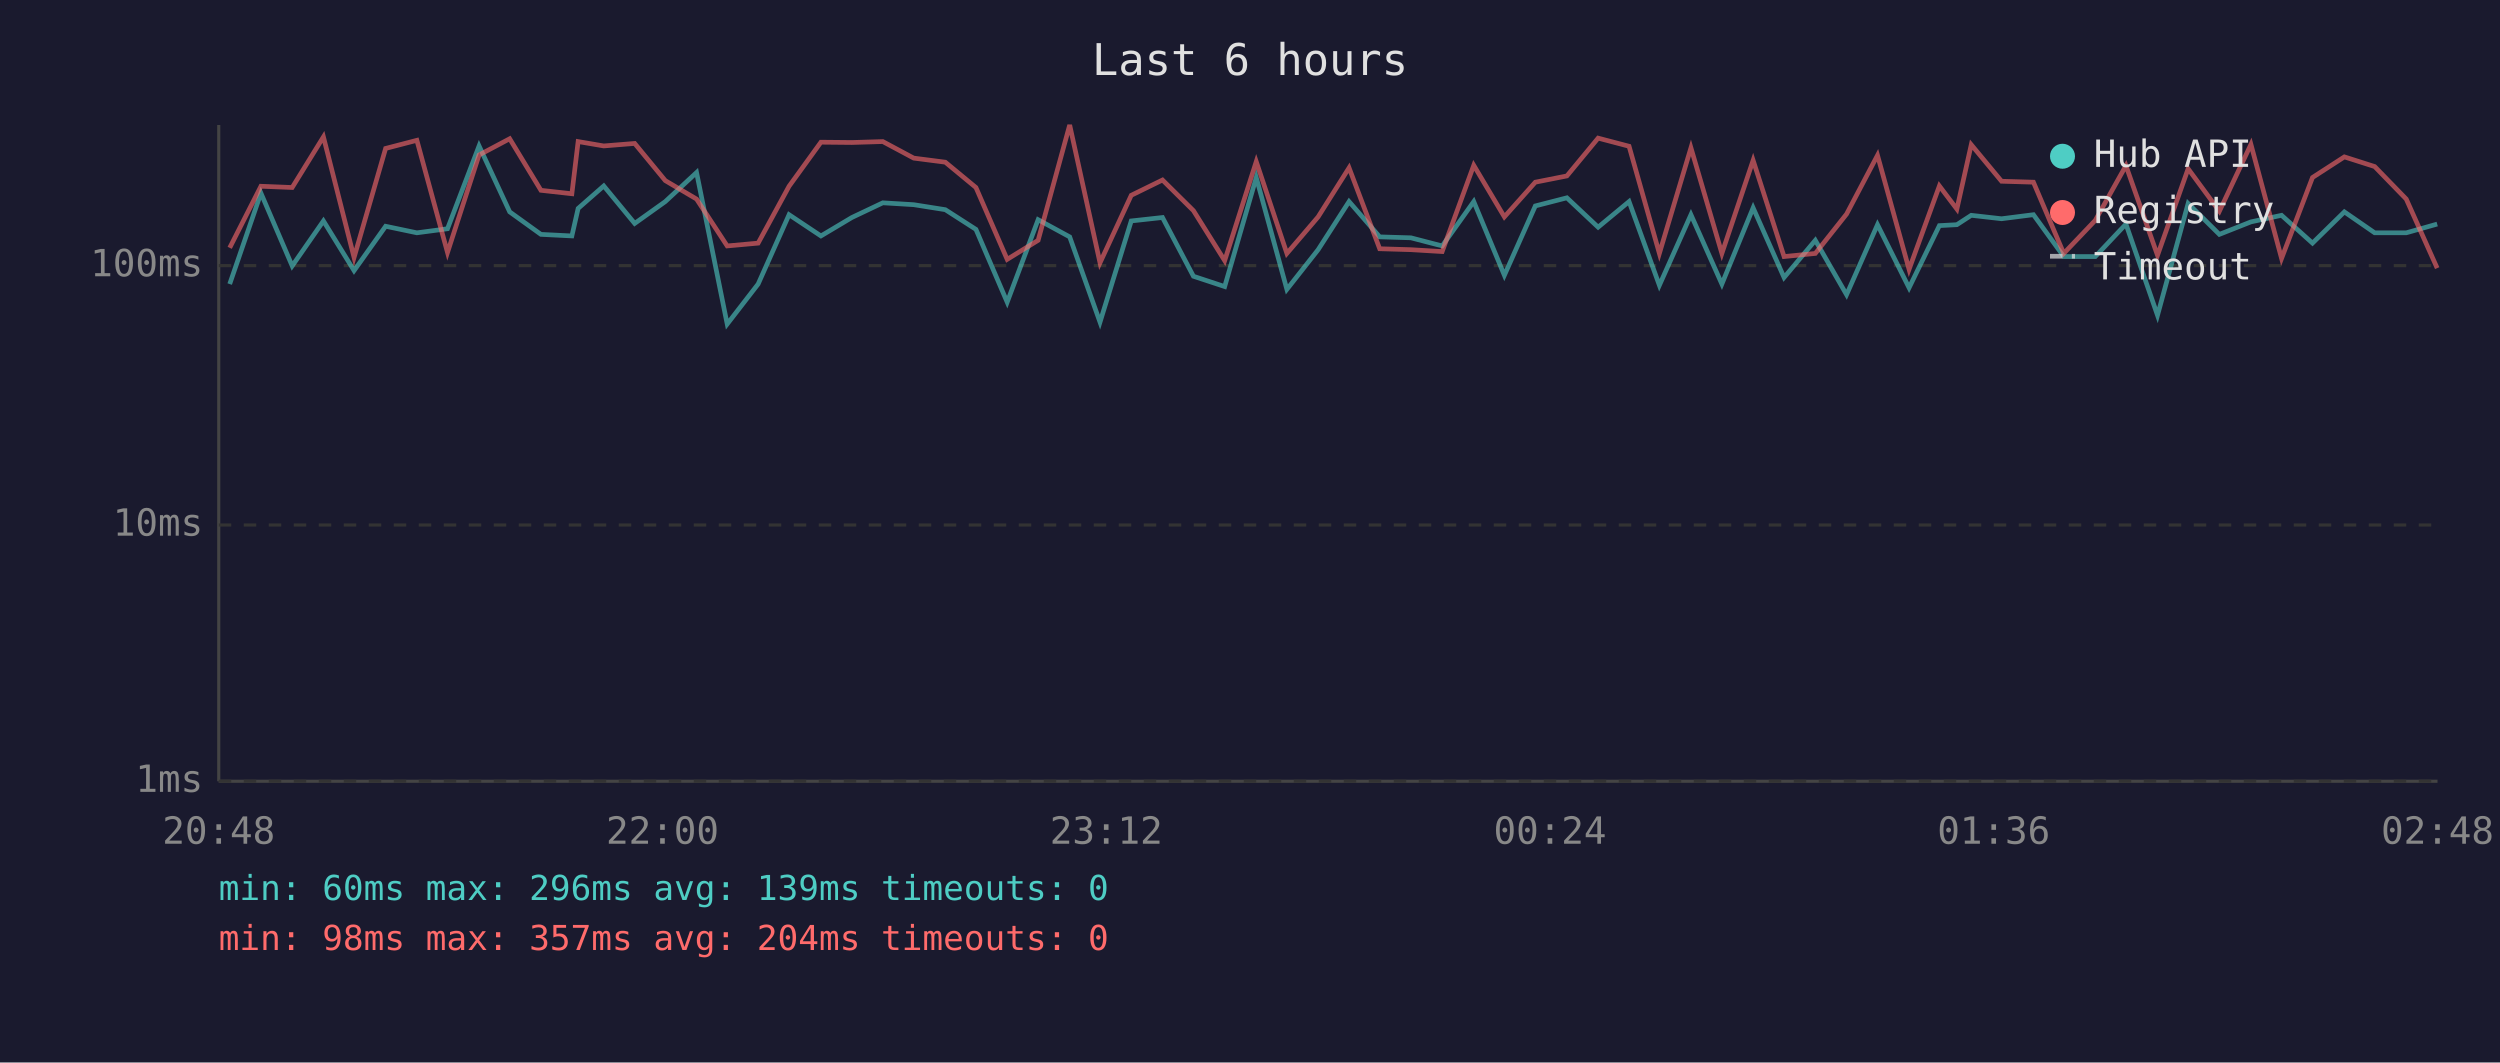
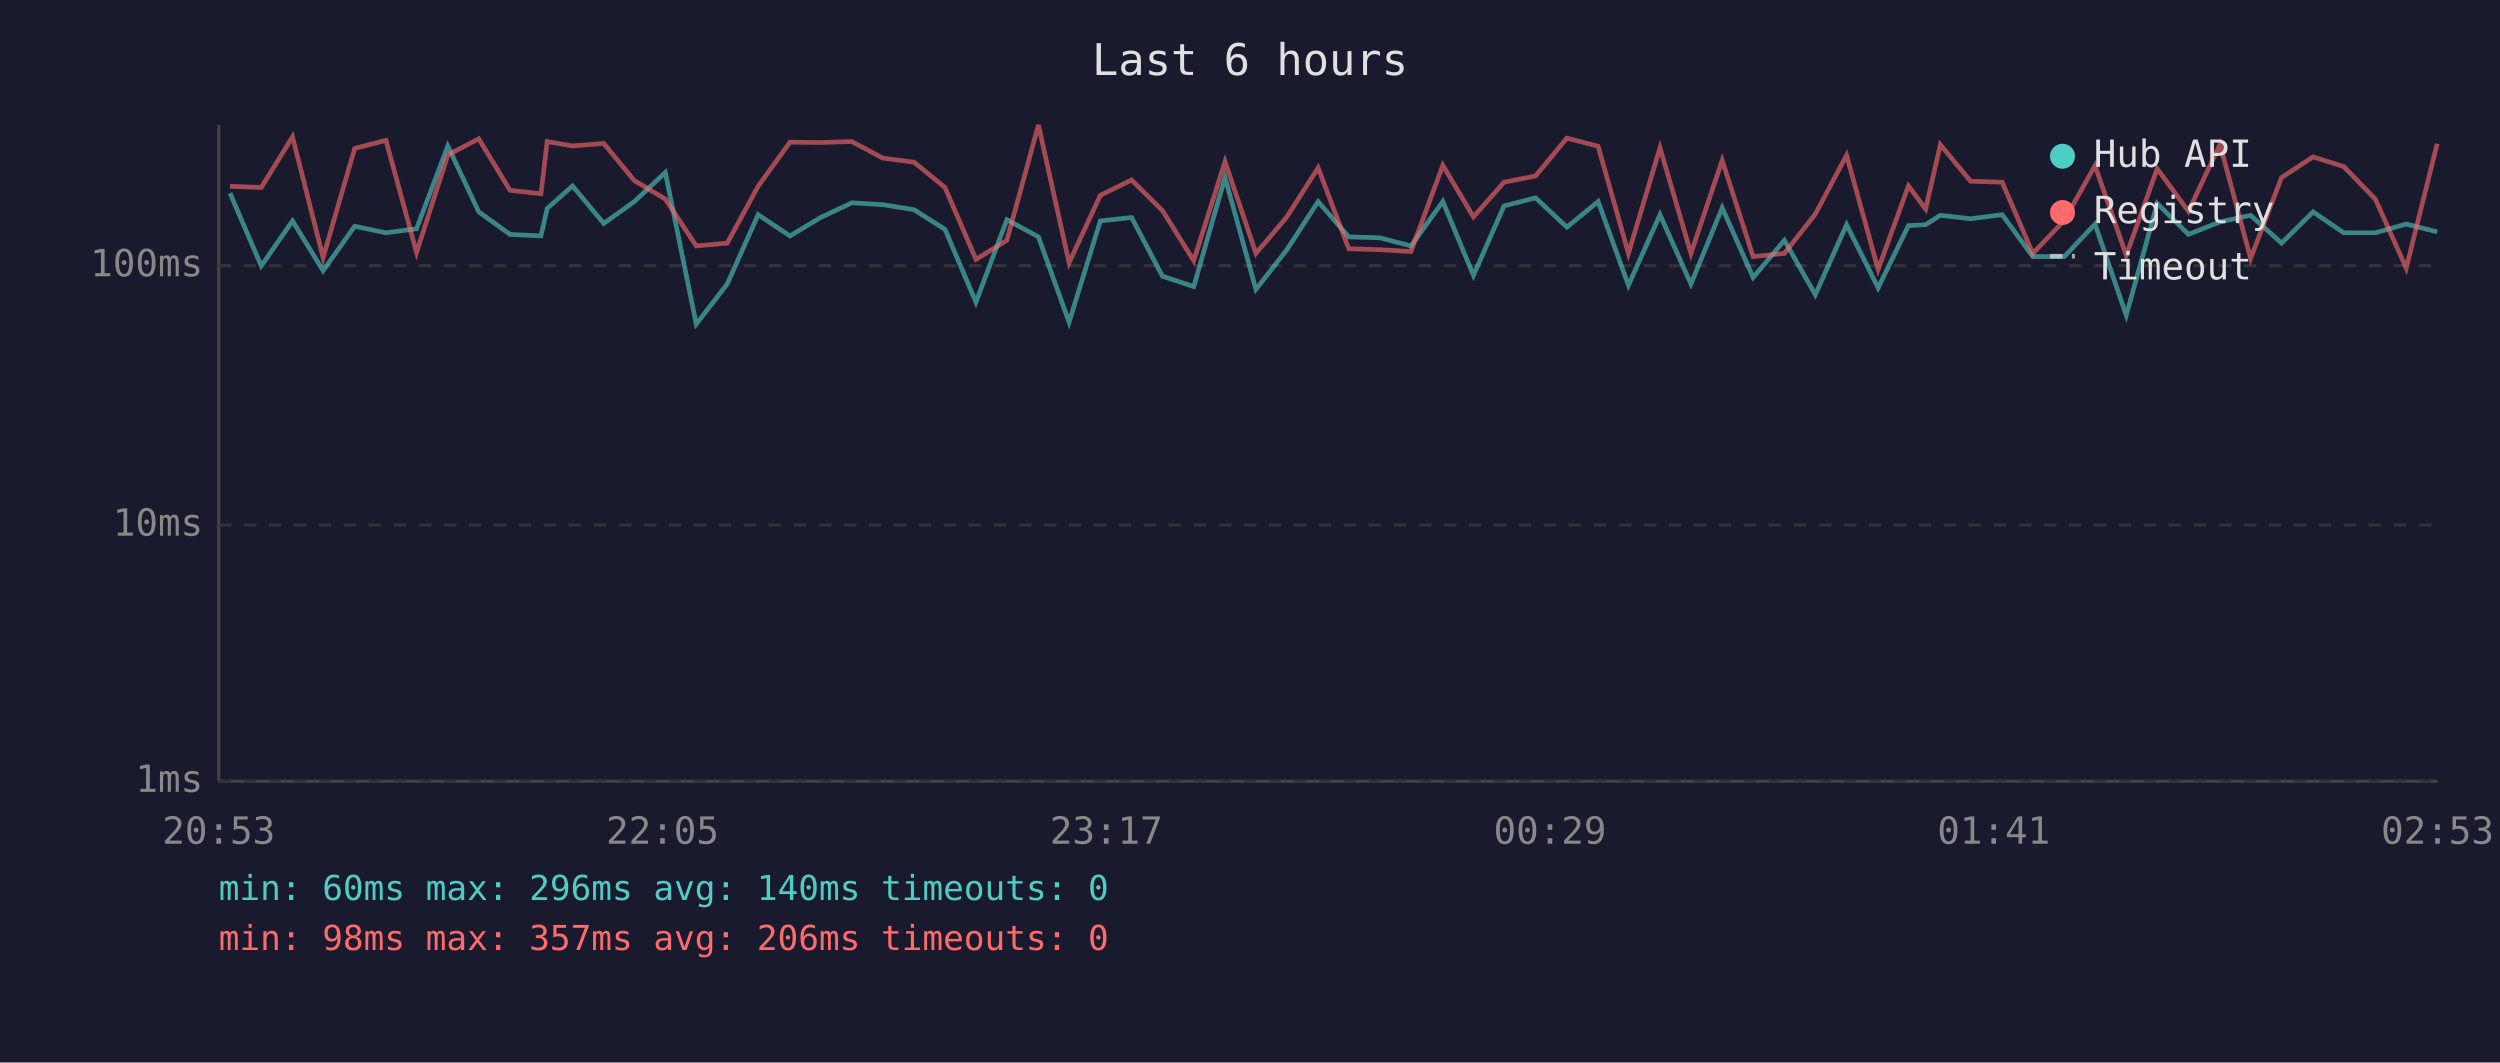
<svg xmlns="http://www.w3.org/2000/svg" viewBox="0 0 800 340" font-family="monospace" font-size="12">
  <rect width="800" height="340" fill="#1a1a2e" />
  <text x="400" y="24" fill="#e0e0e0" font-size="14" text-anchor="middle">Last 6 hours</text>
  <line x1="70" y1="40" x2="70" y2="250" stroke="#444" stroke-width="1" />
  <line x1="70" y1="250" x2="780" y2="250" stroke="#444" stroke-width="1" />
  <line x1="70" y1="250" x2="780" y2="250" stroke="#333" stroke-width="1" stroke-dasharray="4" />
  <text x="65" y="250" fill="#888" text-anchor="end" dominant-baseline="middle">1ms</text>
  <line x1="70" y1="168" x2="780" y2="168" stroke="#333" stroke-width="1" stroke-dasharray="4" />
  <text x="65" y="168" fill="#888" text-anchor="end" dominant-baseline="middle">10ms</text>
  <line x1="70" y1="85" x2="780" y2="85" stroke="#333" stroke-width="1" stroke-dasharray="4" />
  <text x="65" y="85" fill="#888" text-anchor="end" dominant-baseline="middle">100ms</text>
-   <text x="70" y="270" fill="#888" text-anchor="middle">20:48</text>
-   <text x="212" y="270" fill="#888" text-anchor="middle">22:00</text>
-   <text x="354" y="270" fill="#888" text-anchor="middle">23:12</text>
-   <text x="496" y="270" fill="#888" text-anchor="middle">00:24</text>
-   <text x="638" y="270" fill="#888" text-anchor="middle">01:36</text>
-   <text x="780" y="270" fill="#888" text-anchor="middle">02:48</text>
-   <polyline points="73.5,90.9 83.5,61.8 93.5,85.1 103.5,70.7 113.3,86.6 123.4,72.4 133.4,74.5 143.2,73.2 153.3,46.7 163.1,67.8 173.1,75.0 183.0,75.5 185.0,66.7 193.2,59.5 203.1,71.5 212.9,64.5 222.9,55.2 232.7,103.7 242.6,90.9 252.5,68.7 262.7,75.5 272.6,69.6 282.5,64.9 292.4,65.5 302.5,67.1 312.3,73.4 322.3,96.7 332.2,70.3 342.3,75.8 352.0,103.1 362.0,70.7 372.0,69.6 381.9,88.4 391.9,91.7 402.0,56.8 411.8,92.6 421.8,79.9 431.7,64.5 441.5,75.8 451.5,76.1 461.5,78.7 471.6,64.5 481.4,88.1 491.3,65.9 501.4,63.3 511.4,72.7 521.3,64.5 531.0,91.3 541.1,68.7 551.0,90.9 561.0,66.5 570.9,88.8 580.9,76.9 590.9,94.3 600.8,71.9 610.9,92.1 620.6,72.2 626.2,71.9 630.8,68.9 640.5,70.0 650.7,68.7 660.4,82.1 670.5,82.1 680.3,71.7 690.4,100.9 700.2,65.1 710.2,75.0 720.3,71.0 730.1,68.9 740.0,77.8 750.2,67.8 759.9,74.5 770.0,74.5 779.9,71.7" fill="none" stroke="#4ecdc4" stroke-width="1.5" opacity="0.6" />
-   <polyline points="73.5,79.3 83.5,59.6 93.5,60.0 103.5,43.8 113.3,82.4 123.4,47.5 133.4,44.9 143.2,80.8 153.3,49.6 163.1,44.4 173.1,60.9 183.0,62.0 185.0,45.3 193.2,46.7 203.1,45.9 212.9,57.8 222.9,63.7 232.7,78.7 242.6,77.8 252.5,59.6 262.7,45.5 272.6,45.6 282.5,45.3 292.4,50.6 302.5,51.9 312.3,60.0 322.3,83.0 332.2,76.9 342.3,40.0 352.0,84.1 362.0,62.5 372.0,57.6 381.9,67.4 391.9,83.4 402.0,51.7 411.8,81.1 421.8,69.4 431.7,53.7 441.5,79.6 451.5,79.9 461.5,80.5 471.6,52.9 481.4,69.4 491.3,58.3 501.4,56.3 511.4,44.2 521.3,46.8 531.0,81.1 541.1,47.3 551.0,81.1 561.0,51.3 570.9,82.1 580.9,81.1 590.9,68.5 600.8,49.7 610.9,86.2 620.6,59.5 626.2,66.9 630.8,46.3 640.5,58.0 650.7,58.3 660.4,81.1 670.5,70.5 680.3,53.0 690.4,81.7 700.2,54.0 710.2,67.6 720.3,46.2 730.1,82.7 740.0,56.8 750.2,50.2 759.9,53.3 770.0,63.7 779.9,85.8" fill="none" stroke="#ff6b6b" stroke-width="1.5" opacity="0.6" />
+   <text x="70" y="270" fill="#888" text-anchor="middle">20:53</text>
+   <text x="212" y="270" fill="#888" text-anchor="middle">22:05</text>
+   <text x="354" y="270" fill="#888" text-anchor="middle">23:17</text>
+   <text x="496" y="270" fill="#888" text-anchor="middle">00:29</text>
+   <text x="638" y="270" fill="#888" text-anchor="middle">01:41</text>
+   <text x="780" y="270" fill="#888" text-anchor="middle">02:53</text>
+   <polyline points="73.6,61.8 83.6,85.1 93.6,70.7 103.4,86.6 113.5,72.4 123.5,74.5 133.3,73.2 143.3,46.7 153.2,67.8 163.2,75.0 173.1,75.5 175.1,66.7 183.2,59.5 193.2,71.5 203.0,64.5 212.9,55.2 222.8,103.7 232.7,90.9 242.6,68.7 252.8,75.5 262.6,69.6 272.6,64.9 282.5,65.5 292.5,67.1 302.4,73.4 312.3,96.7 322.2,70.3 332.3,75.8 342.1,103.1 352.1,70.7 362.1,69.6 372.0,88.4 382.0,91.7 392.0,56.8 401.9,92.6 411.8,79.9 421.8,64.5 431.6,75.8 441.6,76.1 451.5,78.7 461.7,64.5 471.5,88.1 481.3,65.9 491.4,63.3 501.4,72.7 511.4,64.5 521.1,91.3 531.2,68.7 541.1,90.9 551.1,66.5 561.0,88.8 571.0,76.9 580.9,94.3 590.9,71.9 601.0,92.1 610.7,72.2 616.2,71.9 620.9,68.9 630.6,70.0 640.7,68.7 650.5,82.1 660.6,82.1 670.4,71.7 680.4,100.9 690.3,65.1 700.3,75.0 710.4,71.0 720.2,68.9 730.1,77.8 740.2,67.8 750.0,74.5 760.1,74.5 770.0,71.7 779.9,74.2" fill="none" stroke="#4ecdc4" stroke-width="1.5" opacity="0.6" />
+   <polyline points="73.6,59.6 83.6,60.0 93.6,43.8 103.4,82.4 113.5,47.5 123.5,44.9 133.3,80.8 143.3,49.6 153.2,44.4 163.2,60.9 173.1,62.0 175.1,45.3 183.2,46.7 193.2,45.9 203.0,57.8 212.9,63.7 222.8,78.7 232.7,77.8 242.6,59.6 252.8,45.5 262.6,45.6 272.6,45.3 282.5,50.6 292.5,51.9 302.4,60.0 312.3,83.0 322.2,76.9 332.3,40.0 342.1,84.1 352.1,62.5 362.1,57.6 372.0,67.4 382.0,83.4 392.0,51.7 401.9,81.1 411.8,69.4 421.8,53.7 431.6,79.6 441.6,79.9 451.5,80.5 461.7,52.9 471.5,69.4 481.3,58.3 491.4,56.3 501.4,44.2 511.4,46.8 521.1,81.1 531.2,47.3 541.1,81.1 551.1,51.3 561.0,82.1 571.0,81.1 580.9,68.5 590.9,49.7 601.0,86.2 610.7,59.5 616.2,66.9 620.9,46.3 630.6,58.0 640.7,58.3 650.5,81.1 660.6,70.5 670.4,53.0 680.4,81.7 690.3,54.0 700.3,67.6 710.4,46.2 720.2,82.7 730.1,56.8 740.2,50.2 750.0,53.3 760.1,63.7 770.0,85.8 779.9,46.0" fill="none" stroke="#ff6b6b" stroke-width="1.5" opacity="0.6" />
  <circle cx="660" cy="50" r="4" fill="#4ecdc4" />
  <text x="670" y="50" fill="#e0e0e0" dominant-baseline="middle">Hub API</text>
  <circle cx="660" cy="68" r="4" fill="#ff6b6b" />
  <text x="670" y="68" fill="#e0e0e0" dominant-baseline="middle">Registry</text>
  <line x1="656" y1="82" x2="664" y2="82" stroke="#e0e0e0" stroke-width="1.5" stroke-dasharray="4,3" opacity="0.7" />
  <text x="670" y="86" fill="#e0e0e0" dominant-baseline="middle">Timeout</text>
-   <text x="70" y="288" fill="#4ecdc4" font-size="11">min: 60ms  max: 296ms  avg: 139ms  timeouts: 0</text>
-   <text x="70" y="304" fill="#ff6b6b" font-size="11">min: 98ms  max: 357ms  avg: 204ms  timeouts: 0</text>
+   <text x="70" y="288" fill="#4ecdc4" font-size="11">min: 60ms  max: 296ms  avg: 140ms  timeouts: 0</text>
+   <text x="70" y="304" fill="#ff6b6b" font-size="11">min: 98ms  max: 357ms  avg: 206ms  timeouts: 0</text>
</svg>
